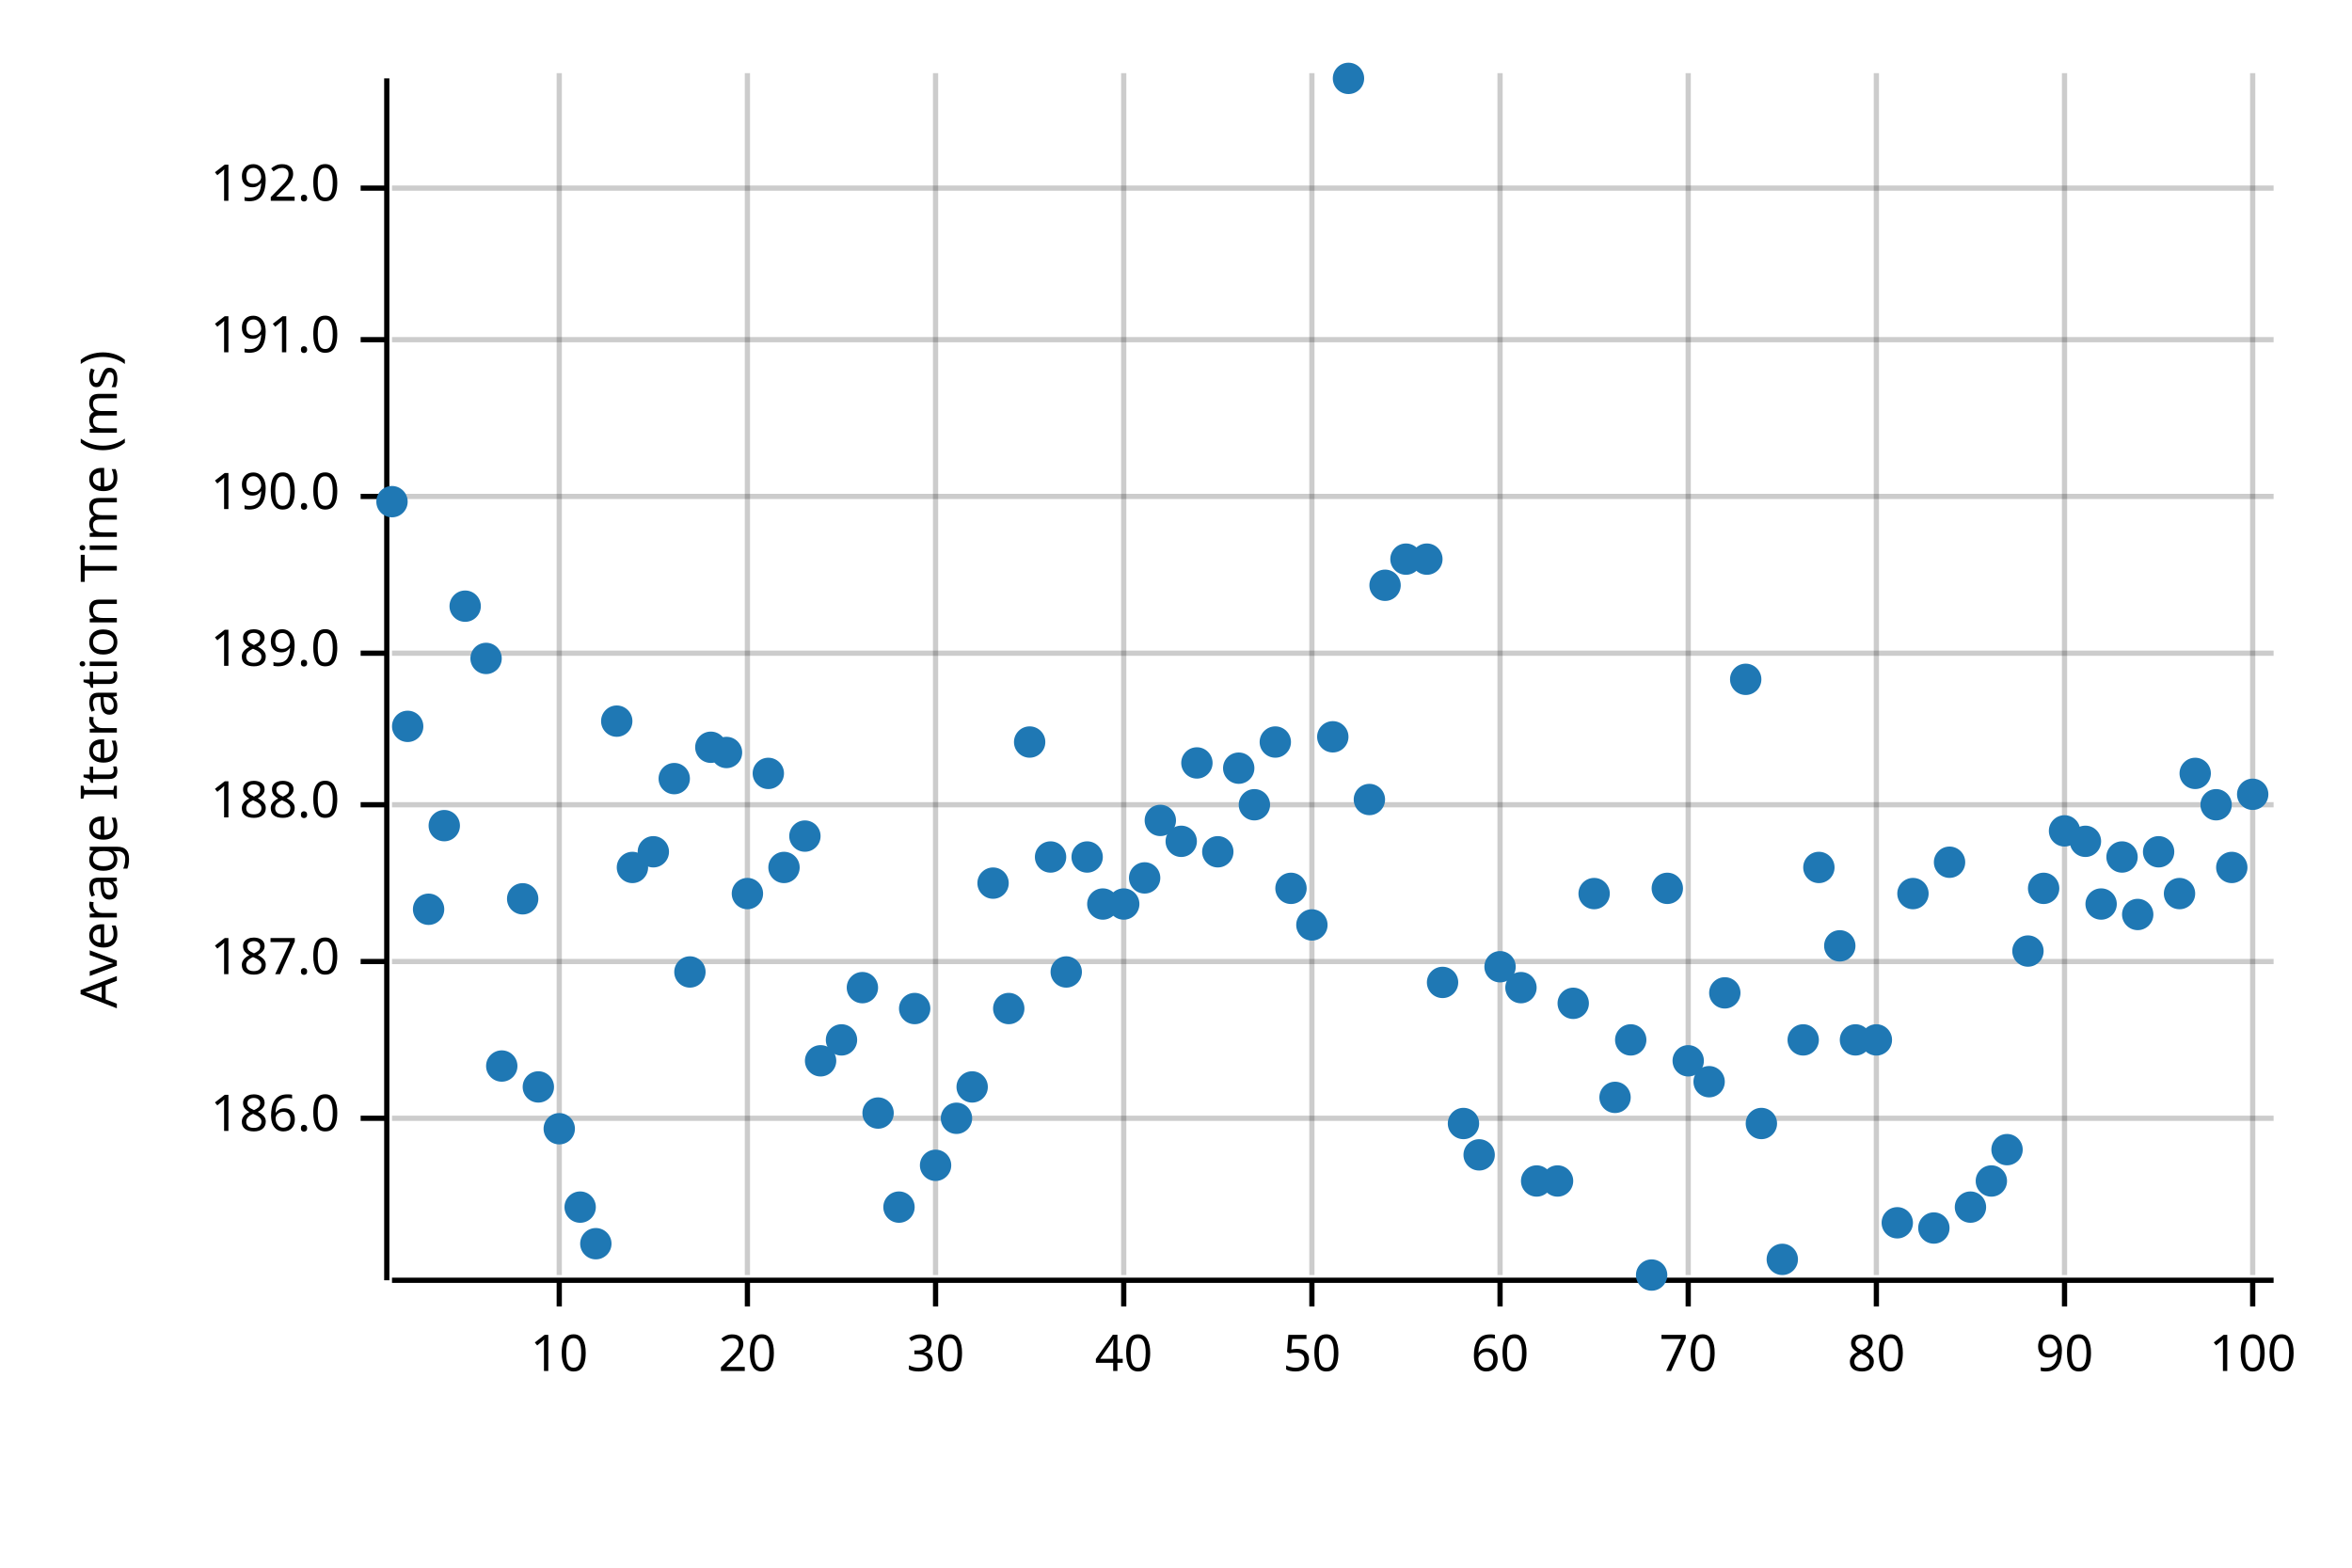
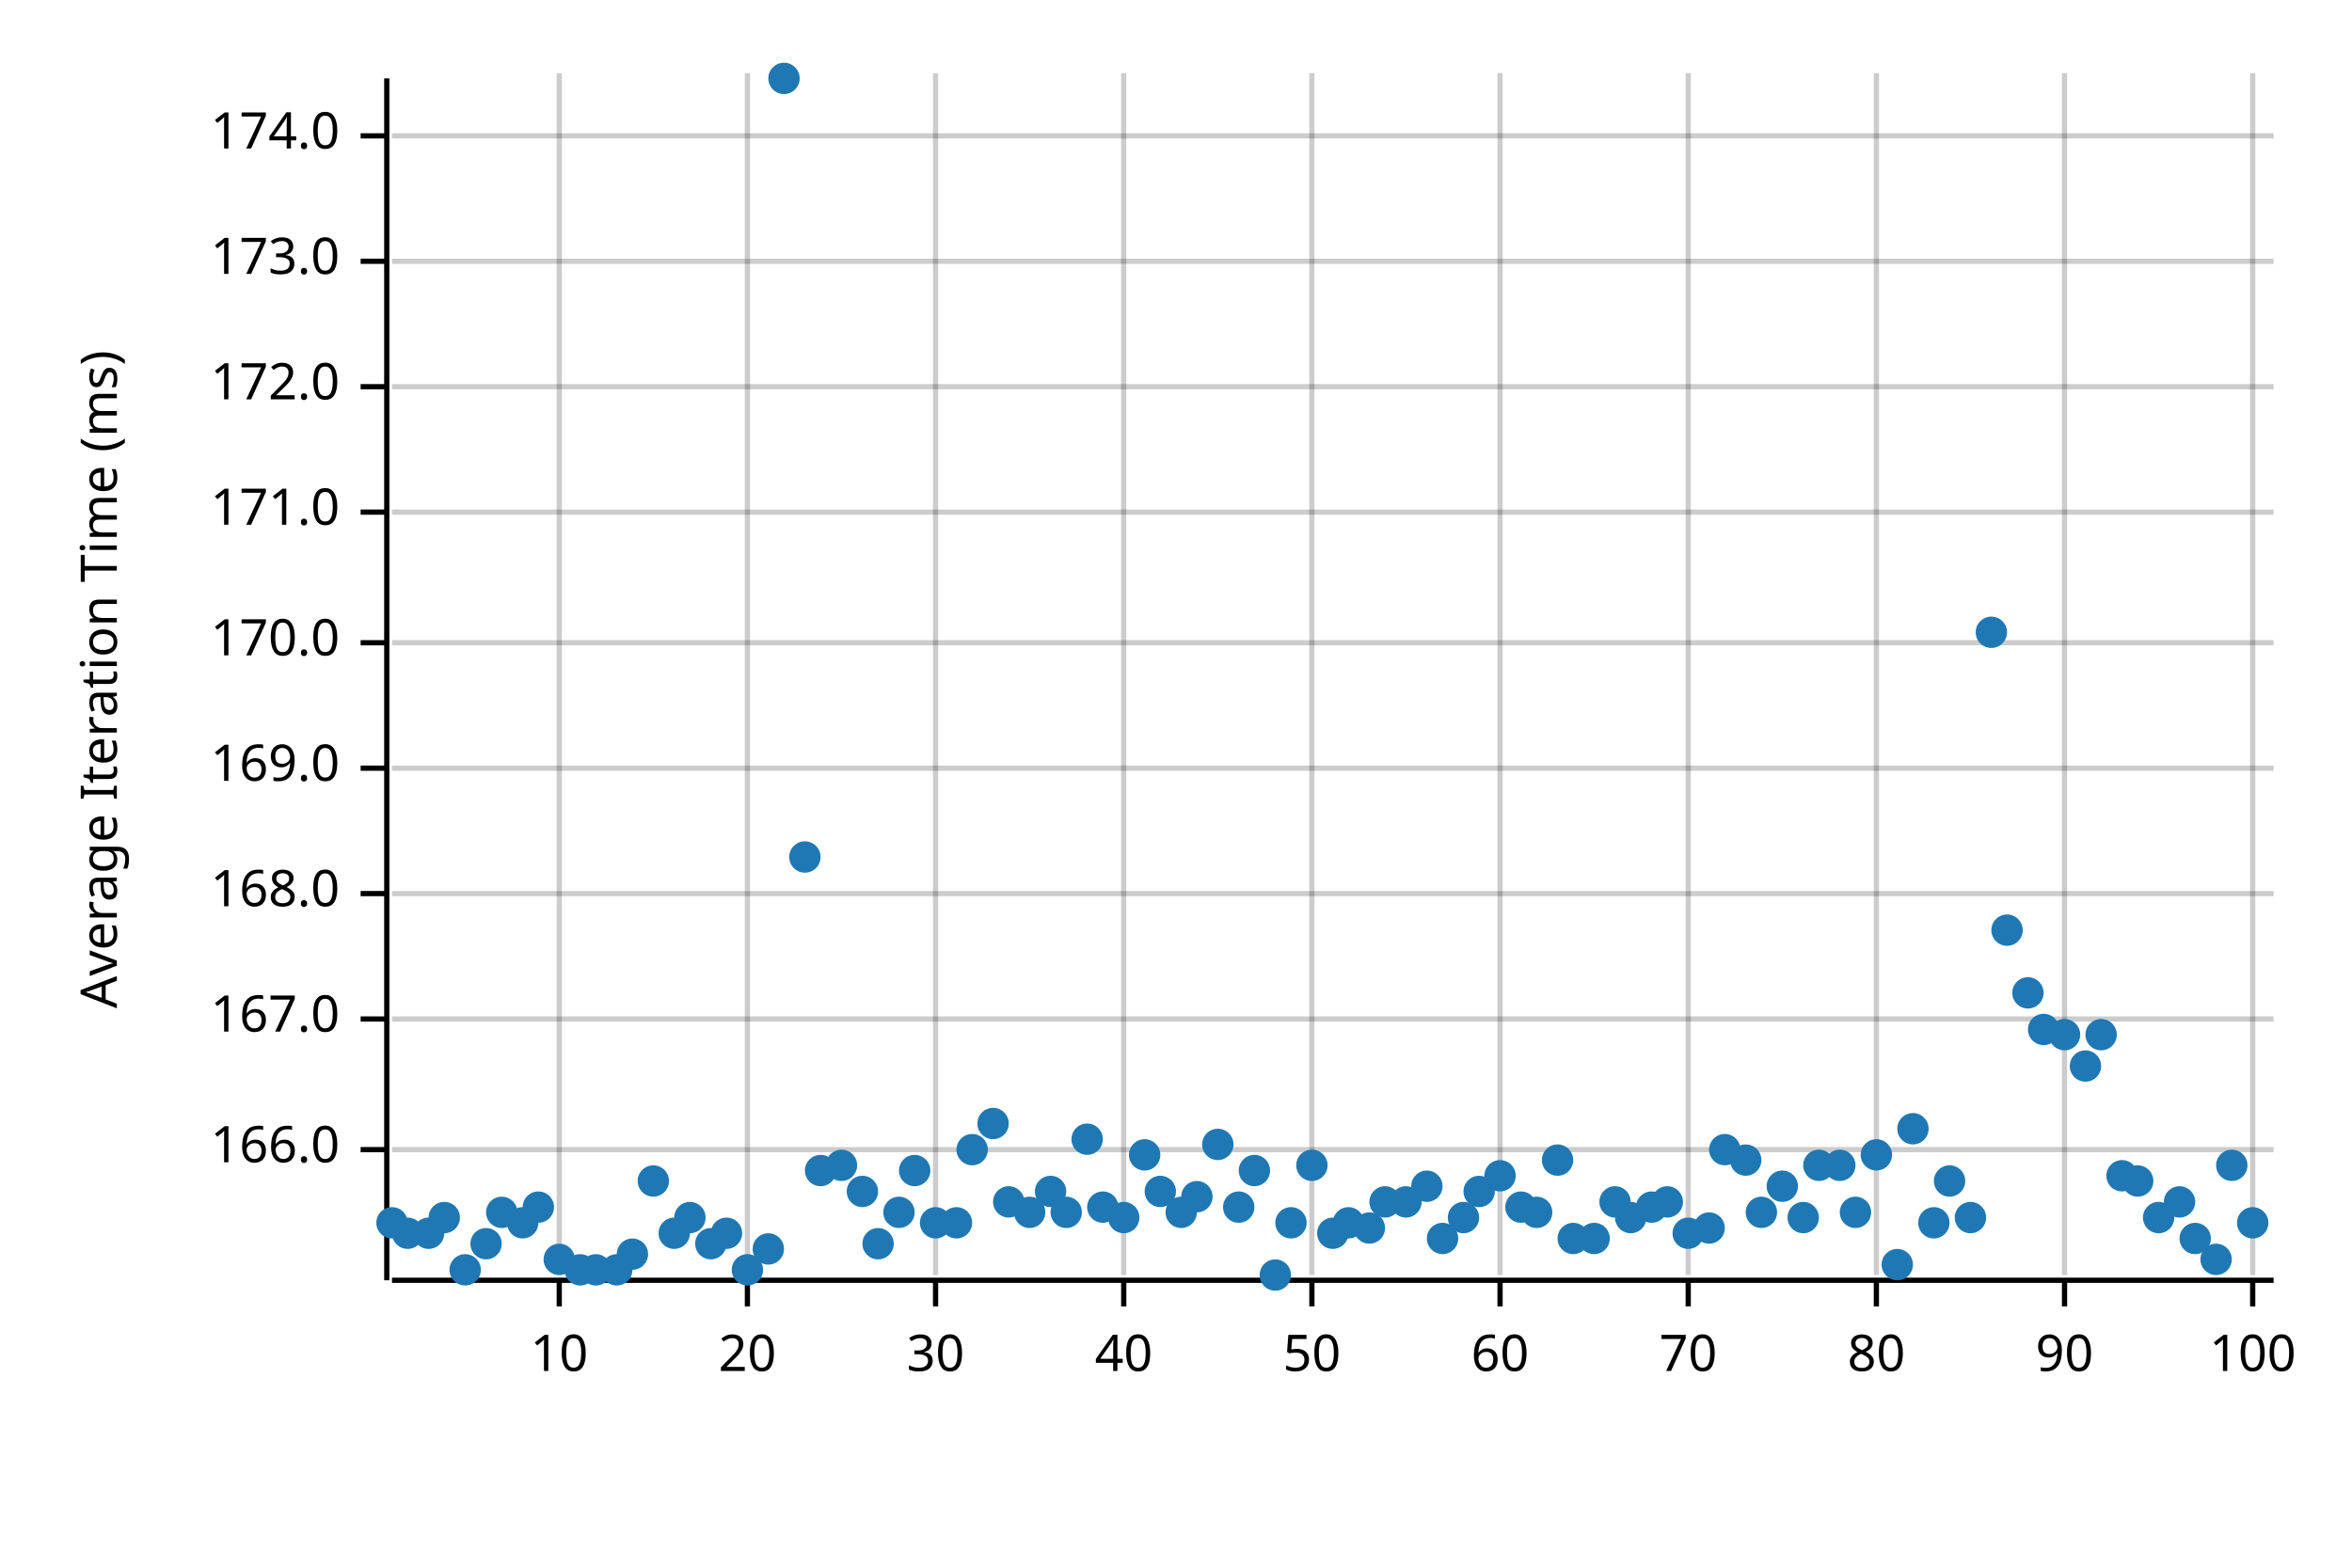
<svg xmlns="http://www.w3.org/2000/svg" width="450" height="300" viewBox="0 0 450 300">
  <text x="15" y="130" dy="0.76em" text-anchor="middle" font-family="sans-serif" font-size="9.677" opacity="1" fill="#000000" transform="rotate(270, 15, 130)">
Average Iteration Time (ms)
</text>
  <line opacity="0.2" stroke="#000000" stroke-width="1" x1="107" y1="244" x2="107" y2="14" />
  <line opacity="0.2" stroke="#000000" stroke-width="1" x1="143" y1="244" x2="143" y2="14" />
  <line opacity="0.2" stroke="#000000" stroke-width="1" x1="179" y1="244" x2="179" y2="14" />
  <line opacity="0.2" stroke="#000000" stroke-width="1" x1="215" y1="244" x2="215" y2="14" />
  <line opacity="0.2" stroke="#000000" stroke-width="1" x1="251" y1="244" x2="251" y2="14" />
  <line opacity="0.2" stroke="#000000" stroke-width="1" x1="287" y1="244" x2="287" y2="14" />
  <line opacity="0.2" stroke="#000000" stroke-width="1" x1="323" y1="244" x2="323" y2="14" />
  <line opacity="0.2" stroke="#000000" stroke-width="1" x1="359" y1="244" x2="359" y2="14" />
  <line opacity="0.2" stroke="#000000" stroke-width="1" x1="395" y1="244" x2="395" y2="14" />
  <line opacity="0.2" stroke="#000000" stroke-width="1" x1="431" y1="244" x2="431" y2="14" />
-   <line opacity="0.2" stroke="#000000" stroke-width="1" x1="75" y1="214" x2="435" y2="214" />
-   <line opacity="0.2" stroke="#000000" stroke-width="1" x1="75" y1="184" x2="435" y2="184" />
-   <line opacity="0.2" stroke="#000000" stroke-width="1" x1="75" y1="154" x2="435" y2="154" />
-   <line opacity="0.2" stroke="#000000" stroke-width="1" x1="75" y1="125" x2="435" y2="125" />
-   <line opacity="0.2" stroke="#000000" stroke-width="1" x1="75" y1="95" x2="435" y2="95" />
-   <line opacity="0.2" stroke="#000000" stroke-width="1" x1="75" y1="65" x2="435" y2="65" />
-   <line opacity="0.2" stroke="#000000" stroke-width="1" x1="75" y1="36" x2="435" y2="36" />
+   <line opacity="0.2" stroke="#000000" stroke-width="1" x1="75" y1="220" x2="435" y2="220" />
+   <line opacity="0.2" stroke="#000000" stroke-width="1" x1="75" y1="195" x2="435" y2="195" />
+   <line opacity="0.2" stroke="#000000" stroke-width="1" x1="75" y1="171" x2="435" y2="171" />
+   <line opacity="0.2" stroke="#000000" stroke-width="1" x1="75" y1="147" x2="435" y2="147" />
+   <line opacity="0.2" stroke="#000000" stroke-width="1" x1="75" y1="123" x2="435" y2="123" />
+   <line opacity="0.2" stroke="#000000" stroke-width="1" x1="75" y1="98" x2="435" y2="98" />
+   <line opacity="0.2" stroke="#000000" stroke-width="1" x1="75" y1="74" x2="435" y2="74" />
+   <line opacity="0.2" stroke="#000000" stroke-width="1" x1="75" y1="50" x2="435" y2="50" />
+   <line opacity="0.2" stroke="#000000" stroke-width="1" x1="75" y1="26" x2="435" y2="26" />
  <polyline fill="none" opacity="1" stroke="#000000" stroke-width="1" points="74,15 74,245 " />
-   <text x="65" y="214" dy="0.5ex" text-anchor="end" font-family="sans-serif" font-size="9.677" opacity="1" fill="#000000">
- 186.0
- </text>
-   <polyline fill="none" opacity="1" stroke="#000000" stroke-width="1" points="69,214 74,214 " />
-   <text x="65" y="184" dy="0.5ex" text-anchor="end" font-family="sans-serif" font-size="9.677" opacity="1" fill="#000000">
- 187.0
- </text>
-   <polyline fill="none" opacity="1" stroke="#000000" stroke-width="1" points="69,184 74,184 " />
-   <text x="65" y="154" dy="0.5ex" text-anchor="end" font-family="sans-serif" font-size="9.677" opacity="1" fill="#000000">
- 188.0
- </text>
-   <polyline fill="none" opacity="1" stroke="#000000" stroke-width="1" points="69,154 74,154 " />
-   <text x="65" y="125" dy="0.5ex" text-anchor="end" font-family="sans-serif" font-size="9.677" opacity="1" fill="#000000">
- 189.0
- </text>
-   <polyline fill="none" opacity="1" stroke="#000000" stroke-width="1" points="69,125 74,125 " />
-   <text x="65" y="95" dy="0.5ex" text-anchor="end" font-family="sans-serif" font-size="9.677" opacity="1" fill="#000000">
- 190.0
- </text>
-   <polyline fill="none" opacity="1" stroke="#000000" stroke-width="1" points="69,95 74,95 " />
-   <text x="65" y="65" dy="0.5ex" text-anchor="end" font-family="sans-serif" font-size="9.677" opacity="1" fill="#000000">
- 191.0
- </text>
-   <polyline fill="none" opacity="1" stroke="#000000" stroke-width="1" points="69,65 74,65 " />
-   <text x="65" y="36" dy="0.5ex" text-anchor="end" font-family="sans-serif" font-size="9.677" opacity="1" fill="#000000">
- 192.0
- </text>
-   <polyline fill="none" opacity="1" stroke="#000000" stroke-width="1" points="69,36 74,36 " />
+   <text x="65" y="220" dy="0.5ex" text-anchor="end" font-family="sans-serif" font-size="9.677" opacity="1" fill="#000000">
+ 166.0
+ </text>
+   <polyline fill="none" opacity="1" stroke="#000000" stroke-width="1" points="69,220 74,220 " />
+   <text x="65" y="195" dy="0.5ex" text-anchor="end" font-family="sans-serif" font-size="9.677" opacity="1" fill="#000000">
+ 167.0
+ </text>
+   <polyline fill="none" opacity="1" stroke="#000000" stroke-width="1" points="69,195 74,195 " />
+   <text x="65" y="171" dy="0.5ex" text-anchor="end" font-family="sans-serif" font-size="9.677" opacity="1" fill="#000000">
+ 168.0
+ </text>
+   <polyline fill="none" opacity="1" stroke="#000000" stroke-width="1" points="69,171 74,171 " />
+   <text x="65" y="147" dy="0.5ex" text-anchor="end" font-family="sans-serif" font-size="9.677" opacity="1" fill="#000000">
+ 169.0
+ </text>
+   <polyline fill="none" opacity="1" stroke="#000000" stroke-width="1" points="69,147 74,147 " />
+   <text x="65" y="123" dy="0.5ex" text-anchor="end" font-family="sans-serif" font-size="9.677" opacity="1" fill="#000000">
+ 170.0
+ </text>
+   <polyline fill="none" opacity="1" stroke="#000000" stroke-width="1" points="69,123 74,123 " />
+   <text x="65" y="98" dy="0.5ex" text-anchor="end" font-family="sans-serif" font-size="9.677" opacity="1" fill="#000000">
+ 171.0
+ </text>
+   <polyline fill="none" opacity="1" stroke="#000000" stroke-width="1" points="69,98 74,98 " />
+   <text x="65" y="74" dy="0.5ex" text-anchor="end" font-family="sans-serif" font-size="9.677" opacity="1" fill="#000000">
+ 172.0
+ </text>
+   <polyline fill="none" opacity="1" stroke="#000000" stroke-width="1" points="69,74 74,74 " />
+   <text x="65" y="50" dy="0.5ex" text-anchor="end" font-family="sans-serif" font-size="9.677" opacity="1" fill="#000000">
+ 173.0
+ </text>
+   <polyline fill="none" opacity="1" stroke="#000000" stroke-width="1" points="69,50 74,50 " />
+   <text x="65" y="26" dy="0.5ex" text-anchor="end" font-family="sans-serif" font-size="9.677" opacity="1" fill="#000000">
+ 174.0
+ </text>
+   <polyline fill="none" opacity="1" stroke="#000000" stroke-width="1" points="69,26 74,26 " />
  <polyline fill="none" opacity="1" stroke="#000000" stroke-width="1" points="75,245 435,245 " />
  <text x="107" y="255" dy="0.76em" text-anchor="middle" font-family="sans-serif" font-size="9.677" opacity="1" fill="#000000">
10
</text>
  <polyline fill="none" opacity="1" stroke="#000000" stroke-width="1" points="107,245 107,250 " />
  <text x="143" y="255" dy="0.76em" text-anchor="middle" font-family="sans-serif" font-size="9.677" opacity="1" fill="#000000">
20
</text>
  <polyline fill="none" opacity="1" stroke="#000000" stroke-width="1" points="143,245 143,250 " />
  <text x="179" y="255" dy="0.76em" text-anchor="middle" font-family="sans-serif" font-size="9.677" opacity="1" fill="#000000">
30
</text>
  <polyline fill="none" opacity="1" stroke="#000000" stroke-width="1" points="179,245 179,250 " />
  <text x="215" y="255" dy="0.76em" text-anchor="middle" font-family="sans-serif" font-size="9.677" opacity="1" fill="#000000">
40
</text>
  <polyline fill="none" opacity="1" stroke="#000000" stroke-width="1" points="215,245 215,250 " />
  <text x="251" y="255" dy="0.76em" text-anchor="middle" font-family="sans-serif" font-size="9.677" opacity="1" fill="#000000">
50
</text>
  <polyline fill="none" opacity="1" stroke="#000000" stroke-width="1" points="251,245 251,250 " />
  <text x="287" y="255" dy="0.76em" text-anchor="middle" font-family="sans-serif" font-size="9.677" opacity="1" fill="#000000">
60
</text>
  <polyline fill="none" opacity="1" stroke="#000000" stroke-width="1" points="287,245 287,250 " />
  <text x="323" y="255" dy="0.76em" text-anchor="middle" font-family="sans-serif" font-size="9.677" opacity="1" fill="#000000">
70
</text>
  <polyline fill="none" opacity="1" stroke="#000000" stroke-width="1" points="323,245 323,250 " />
  <text x="359" y="255" dy="0.76em" text-anchor="middle" font-family="sans-serif" font-size="9.677" opacity="1" fill="#000000">
80
</text>
  <polyline fill="none" opacity="1" stroke="#000000" stroke-width="1" points="359,245 359,250 " />
  <text x="395" y="255" dy="0.76em" text-anchor="middle" font-family="sans-serif" font-size="9.677" opacity="1" fill="#000000">
90
</text>
  <polyline fill="none" opacity="1" stroke="#000000" stroke-width="1" points="395,245 395,250 " />
  <text x="431" y="255" dy="0.76em" text-anchor="middle" font-family="sans-serif" font-size="9.677" opacity="1" fill="#000000">
100
</text>
  <polyline fill="none" opacity="1" stroke="#000000" stroke-width="1" points="431,245 431,250 " />
-   <circle cx="75" cy="96" r="3" opacity="1" fill="#1F78B4" stroke="none" stroke-width="1" />
-   <circle cx="78" cy="139" r="3" opacity="1" fill="#1F78B4" stroke="none" stroke-width="1" />
-   <circle cx="82" cy="174" r="3" opacity="1" fill="#1F78B4" stroke="none" stroke-width="1" />
-   <circle cx="85" cy="158" r="3" opacity="1" fill="#1F78B4" stroke="none" stroke-width="1" />
-   <circle cx="89" cy="116" r="3" opacity="1" fill="#1F78B4" stroke="none" stroke-width="1" />
-   <circle cx="93" cy="126" r="3" opacity="1" fill="#1F78B4" stroke="none" stroke-width="1" />
-   <circle cx="96" cy="204" r="3" opacity="1" fill="#1F78B4" stroke="none" stroke-width="1" />
-   <circle cx="100" cy="172" r="3" opacity="1" fill="#1F78B4" stroke="none" stroke-width="1" />
-   <circle cx="103" cy="208" r="3" opacity="1" fill="#1F78B4" stroke="none" stroke-width="1" />
-   <circle cx="107" cy="216" r="3" opacity="1" fill="#1F78B4" stroke="none" stroke-width="1" />
-   <circle cx="111" cy="231" r="3" opacity="1" fill="#1F78B4" stroke="none" stroke-width="1" />
-   <circle cx="114" cy="238" r="3" opacity="1" fill="#1F78B4" stroke="none" stroke-width="1" />
-   <circle cx="118" cy="138" r="3" opacity="1" fill="#1F78B4" stroke="none" stroke-width="1" />
-   <circle cx="121" cy="166" r="3" opacity="1" fill="#1F78B4" stroke="none" stroke-width="1" />
-   <circle cx="125" cy="163" r="3" opacity="1" fill="#1F78B4" stroke="none" stroke-width="1" />
-   <circle cx="129" cy="149" r="3" opacity="1" fill="#1F78B4" stroke="none" stroke-width="1" />
-   <circle cx="132" cy="186" r="3" opacity="1" fill="#1F78B4" stroke="none" stroke-width="1" />
-   <circle cx="136" cy="143" r="3" opacity="1" fill="#1F78B4" stroke="none" stroke-width="1" />
-   <circle cx="139" cy="144" r="3" opacity="1" fill="#1F78B4" stroke="none" stroke-width="1" />
-   <circle cx="143" cy="171" r="3" opacity="1" fill="#1F78B4" stroke="none" stroke-width="1" />
-   <circle cx="147" cy="148" r="3" opacity="1" fill="#1F78B4" stroke="none" stroke-width="1" />
-   <circle cx="150" cy="166" r="3" opacity="1" fill="#1F78B4" stroke="none" stroke-width="1" />
-   <circle cx="154" cy="160" r="3" opacity="1" fill="#1F78B4" stroke="none" stroke-width="1" />
-   <circle cx="157" cy="203" r="3" opacity="1" fill="#1F78B4" stroke="none" stroke-width="1" />
-   <circle cx="161" cy="199" r="3" opacity="1" fill="#1F78B4" stroke="none" stroke-width="1" />
-   <circle cx="165" cy="189" r="3" opacity="1" fill="#1F78B4" stroke="none" stroke-width="1" />
-   <circle cx="168" cy="213" r="3" opacity="1" fill="#1F78B4" stroke="none" stroke-width="1" />
-   <circle cx="172" cy="231" r="3" opacity="1" fill="#1F78B4" stroke="none" stroke-width="1" />
-   <circle cx="175" cy="193" r="3" opacity="1" fill="#1F78B4" stroke="none" stroke-width="1" />
-   <circle cx="179" cy="223" r="3" opacity="1" fill="#1F78B4" stroke="none" stroke-width="1" />
-   <circle cx="183" cy="214" r="3" opacity="1" fill="#1F78B4" stroke="none" stroke-width="1" />
-   <circle cx="186" cy="208" r="3" opacity="1" fill="#1F78B4" stroke="none" stroke-width="1" />
-   <circle cx="190" cy="169" r="3" opacity="1" fill="#1F78B4" stroke="none" stroke-width="1" />
-   <circle cx="193" cy="193" r="3" opacity="1" fill="#1F78B4" stroke="none" stroke-width="1" />
-   <circle cx="197" cy="142" r="3" opacity="1" fill="#1F78B4" stroke="none" stroke-width="1" />
-   <circle cx="201" cy="164" r="3" opacity="1" fill="#1F78B4" stroke="none" stroke-width="1" />
-   <circle cx="204" cy="186" r="3" opacity="1" fill="#1F78B4" stroke="none" stroke-width="1" />
-   <circle cx="208" cy="164" r="3" opacity="1" fill="#1F78B4" stroke="none" stroke-width="1" />
-   <circle cx="211" cy="173" r="3" opacity="1" fill="#1F78B4" stroke="none" stroke-width="1" />
-   <circle cx="215" cy="173" r="3" opacity="1" fill="#1F78B4" stroke="none" stroke-width="1" />
-   <circle cx="219" cy="168" r="3" opacity="1" fill="#1F78B4" stroke="none" stroke-width="1" />
-   <circle cx="222" cy="157" r="3" opacity="1" fill="#1F78B4" stroke="none" stroke-width="1" />
-   <circle cx="226" cy="161" r="3" opacity="1" fill="#1F78B4" stroke="none" stroke-width="1" />
-   <circle cx="229" cy="146" r="3" opacity="1" fill="#1F78B4" stroke="none" stroke-width="1" />
-   <circle cx="233" cy="163" r="3" opacity="1" fill="#1F78B4" stroke="none" stroke-width="1" />
-   <circle cx="237" cy="147" r="3" opacity="1" fill="#1F78B4" stroke="none" stroke-width="1" />
-   <circle cx="240" cy="154" r="3" opacity="1" fill="#1F78B4" stroke="none" stroke-width="1" />
-   <circle cx="244" cy="142" r="3" opacity="1" fill="#1F78B4" stroke="none" stroke-width="1" />
-   <circle cx="247" cy="170" r="3" opacity="1" fill="#1F78B4" stroke="none" stroke-width="1" />
-   <circle cx="251" cy="177" r="3" opacity="1" fill="#1F78B4" stroke="none" stroke-width="1" />
-   <circle cx="255" cy="141" r="3" opacity="1" fill="#1F78B4" stroke="none" stroke-width="1" />
-   <circle cx="258" cy="15" r="3" opacity="1" fill="#1F78B4" stroke="none" stroke-width="1" />
-   <circle cx="262" cy="153" r="3" opacity="1" fill="#1F78B4" stroke="none" stroke-width="1" />
-   <circle cx="265" cy="112" r="3" opacity="1" fill="#1F78B4" stroke="none" stroke-width="1" />
-   <circle cx="269" cy="107" r="3" opacity="1" fill="#1F78B4" stroke="none" stroke-width="1" />
-   <circle cx="273" cy="107" r="3" opacity="1" fill="#1F78B4" stroke="none" stroke-width="1" />
-   <circle cx="276" cy="188" r="3" opacity="1" fill="#1F78B4" stroke="none" stroke-width="1" />
-   <circle cx="280" cy="215" r="3" opacity="1" fill="#1F78B4" stroke="none" stroke-width="1" />
-   <circle cx="283" cy="221" r="3" opacity="1" fill="#1F78B4" stroke="none" stroke-width="1" />
-   <circle cx="287" cy="185" r="3" opacity="1" fill="#1F78B4" stroke="none" stroke-width="1" />
-   <circle cx="291" cy="189" r="3" opacity="1" fill="#1F78B4" stroke="none" stroke-width="1" />
-   <circle cx="294" cy="226" r="3" opacity="1" fill="#1F78B4" stroke="none" stroke-width="1" />
-   <circle cx="298" cy="226" r="3" opacity="1" fill="#1F78B4" stroke="none" stroke-width="1" />
-   <circle cx="301" cy="192" r="3" opacity="1" fill="#1F78B4" stroke="none" stroke-width="1" />
-   <circle cx="305" cy="171" r="3" opacity="1" fill="#1F78B4" stroke="none" stroke-width="1" />
-   <circle cx="309" cy="210" r="3" opacity="1" fill="#1F78B4" stroke="none" stroke-width="1" />
-   <circle cx="312" cy="199" r="3" opacity="1" fill="#1F78B4" stroke="none" stroke-width="1" />
-   <circle cx="316" cy="244" r="3" opacity="1" fill="#1F78B4" stroke="none" stroke-width="1" />
-   <circle cx="319" cy="170" r="3" opacity="1" fill="#1F78B4" stroke="none" stroke-width="1" />
-   <circle cx="323" cy="203" r="3" opacity="1" fill="#1F78B4" stroke="none" stroke-width="1" />
-   <circle cx="327" cy="207" r="3" opacity="1" fill="#1F78B4" stroke="none" stroke-width="1" />
-   <circle cx="330" cy="190" r="3" opacity="1" fill="#1F78B4" stroke="none" stroke-width="1" />
-   <circle cx="334" cy="130" r="3" opacity="1" fill="#1F78B4" stroke="none" stroke-width="1" />
-   <circle cx="337" cy="215" r="3" opacity="1" fill="#1F78B4" stroke="none" stroke-width="1" />
-   <circle cx="341" cy="241" r="3" opacity="1" fill="#1F78B4" stroke="none" stroke-width="1" />
-   <circle cx="345" cy="199" r="3" opacity="1" fill="#1F78B4" stroke="none" stroke-width="1" />
-   <circle cx="348" cy="166" r="3" opacity="1" fill="#1F78B4" stroke="none" stroke-width="1" />
-   <circle cx="352" cy="181" r="3" opacity="1" fill="#1F78B4" stroke="none" stroke-width="1" />
-   <circle cx="355" cy="199" r="3" opacity="1" fill="#1F78B4" stroke="none" stroke-width="1" />
-   <circle cx="359" cy="199" r="3" opacity="1" fill="#1F78B4" stroke="none" stroke-width="1" />
-   <circle cx="363" cy="234" r="3" opacity="1" fill="#1F78B4" stroke="none" stroke-width="1" />
-   <circle cx="366" cy="171" r="3" opacity="1" fill="#1F78B4" stroke="none" stroke-width="1" />
-   <circle cx="370" cy="235" r="3" opacity="1" fill="#1F78B4" stroke="none" stroke-width="1" />
-   <circle cx="373" cy="165" r="3" opacity="1" fill="#1F78B4" stroke="none" stroke-width="1" />
-   <circle cx="377" cy="231" r="3" opacity="1" fill="#1F78B4" stroke="none" stroke-width="1" />
-   <circle cx="381" cy="226" r="3" opacity="1" fill="#1F78B4" stroke="none" stroke-width="1" />
-   <circle cx="384" cy="220" r="3" opacity="1" fill="#1F78B4" stroke="none" stroke-width="1" />
-   <circle cx="388" cy="182" r="3" opacity="1" fill="#1F78B4" stroke="none" stroke-width="1" />
-   <circle cx="391" cy="170" r="3" opacity="1" fill="#1F78B4" stroke="none" stroke-width="1" />
-   <circle cx="395" cy="159" r="3" opacity="1" fill="#1F78B4" stroke="none" stroke-width="1" />
-   <circle cx="399" cy="161" r="3" opacity="1" fill="#1F78B4" stroke="none" stroke-width="1" />
-   <circle cx="402" cy="173" r="3" opacity="1" fill="#1F78B4" stroke="none" stroke-width="1" />
-   <circle cx="406" cy="164" r="3" opacity="1" fill="#1F78B4" stroke="none" stroke-width="1" />
-   <circle cx="409" cy="175" r="3" opacity="1" fill="#1F78B4" stroke="none" stroke-width="1" />
-   <circle cx="413" cy="163" r="3" opacity="1" fill="#1F78B4" stroke="none" stroke-width="1" />
-   <circle cx="417" cy="171" r="3" opacity="1" fill="#1F78B4" stroke="none" stroke-width="1" />
-   <circle cx="420" cy="148" r="3" opacity="1" fill="#1F78B4" stroke="none" stroke-width="1" />
-   <circle cx="424" cy="154" r="3" opacity="1" fill="#1F78B4" stroke="none" stroke-width="1" />
-   <circle cx="427" cy="166" r="3" opacity="1" fill="#1F78B4" stroke="none" stroke-width="1" />
-   <circle cx="431" cy="152" r="3" opacity="1" fill="#1F78B4" stroke="none" stroke-width="1" />
+   <circle cx="75" cy="234" r="3" opacity="1" fill="#1F78B4" stroke="none" stroke-width="1" />
+   <circle cx="78" cy="236" r="3" opacity="1" fill="#1F78B4" stroke="none" stroke-width="1" />
+   <circle cx="82" cy="236" r="3" opacity="1" fill="#1F78B4" stroke="none" stroke-width="1" />
+   <circle cx="85" cy="233" r="3" opacity="1" fill="#1F78B4" stroke="none" stroke-width="1" />
+   <circle cx="89" cy="243" r="3" opacity="1" fill="#1F78B4" stroke="none" stroke-width="1" />
+   <circle cx="93" cy="238" r="3" opacity="1" fill="#1F78B4" stroke="none" stroke-width="1" />
+   <circle cx="96" cy="232" r="3" opacity="1" fill="#1F78B4" stroke="none" stroke-width="1" />
+   <circle cx="100" cy="234" r="3" opacity="1" fill="#1F78B4" stroke="none" stroke-width="1" />
+   <circle cx="103" cy="231" r="3" opacity="1" fill="#1F78B4" stroke="none" stroke-width="1" />
+   <circle cx="107" cy="241" r="3" opacity="1" fill="#1F78B4" stroke="none" stroke-width="1" />
+   <circle cx="111" cy="243" r="3" opacity="1" fill="#1F78B4" stroke="none" stroke-width="1" />
+   <circle cx="114" cy="243" r="3" opacity="1" fill="#1F78B4" stroke="none" stroke-width="1" />
+   <circle cx="118" cy="243" r="3" opacity="1" fill="#1F78B4" stroke="none" stroke-width="1" />
+   <circle cx="121" cy="240" r="3" opacity="1" fill="#1F78B4" stroke="none" stroke-width="1" />
+   <circle cx="125" cy="226" r="3" opacity="1" fill="#1F78B4" stroke="none" stroke-width="1" />
+   <circle cx="129" cy="236" r="3" opacity="1" fill="#1F78B4" stroke="none" stroke-width="1" />
+   <circle cx="132" cy="233" r="3" opacity="1" fill="#1F78B4" stroke="none" stroke-width="1" />
+   <circle cx="136" cy="238" r="3" opacity="1" fill="#1F78B4" stroke="none" stroke-width="1" />
+   <circle cx="139" cy="236" r="3" opacity="1" fill="#1F78B4" stroke="none" stroke-width="1" />
+   <circle cx="143" cy="243" r="3" opacity="1" fill="#1F78B4" stroke="none" stroke-width="1" />
+   <circle cx="147" cy="239" r="3" opacity="1" fill="#1F78B4" stroke="none" stroke-width="1" />
+   <circle cx="150" cy="15" r="3" opacity="1" fill="#1F78B4" stroke="none" stroke-width="1" />
+   <circle cx="154" cy="164" r="3" opacity="1" fill="#1F78B4" stroke="none" stroke-width="1" />
+   <circle cx="157" cy="224" r="3" opacity="1" fill="#1F78B4" stroke="none" stroke-width="1" />
+   <circle cx="161" cy="223" r="3" opacity="1" fill="#1F78B4" stroke="none" stroke-width="1" />
+   <circle cx="165" cy="228" r="3" opacity="1" fill="#1F78B4" stroke="none" stroke-width="1" />
+   <circle cx="168" cy="238" r="3" opacity="1" fill="#1F78B4" stroke="none" stroke-width="1" />
+   <circle cx="172" cy="232" r="3" opacity="1" fill="#1F78B4" stroke="none" stroke-width="1" />
+   <circle cx="175" cy="224" r="3" opacity="1" fill="#1F78B4" stroke="none" stroke-width="1" />
+   <circle cx="179" cy="234" r="3" opacity="1" fill="#1F78B4" stroke="none" stroke-width="1" />
+   <circle cx="183" cy="234" r="3" opacity="1" fill="#1F78B4" stroke="none" stroke-width="1" />
+   <circle cx="186" cy="220" r="3" opacity="1" fill="#1F78B4" stroke="none" stroke-width="1" />
+   <circle cx="190" cy="215" r="3" opacity="1" fill="#1F78B4" stroke="none" stroke-width="1" />
+   <circle cx="193" cy="230" r="3" opacity="1" fill="#1F78B4" stroke="none" stroke-width="1" />
+   <circle cx="197" cy="232" r="3" opacity="1" fill="#1F78B4" stroke="none" stroke-width="1" />
+   <circle cx="201" cy="228" r="3" opacity="1" fill="#1F78B4" stroke="none" stroke-width="1" />
+   <circle cx="204" cy="232" r="3" opacity="1" fill="#1F78B4" stroke="none" stroke-width="1" />
+   <circle cx="208" cy="218" r="3" opacity="1" fill="#1F78B4" stroke="none" stroke-width="1" />
+   <circle cx="211" cy="231" r="3" opacity="1" fill="#1F78B4" stroke="none" stroke-width="1" />
+   <circle cx="215" cy="233" r="3" opacity="1" fill="#1F78B4" stroke="none" stroke-width="1" />
+   <circle cx="219" cy="221" r="3" opacity="1" fill="#1F78B4" stroke="none" stroke-width="1" />
+   <circle cx="222" cy="228" r="3" opacity="1" fill="#1F78B4" stroke="none" stroke-width="1" />
+   <circle cx="226" cy="232" r="3" opacity="1" fill="#1F78B4" stroke="none" stroke-width="1" />
+   <circle cx="229" cy="229" r="3" opacity="1" fill="#1F78B4" stroke="none" stroke-width="1" />
+   <circle cx="233" cy="219" r="3" opacity="1" fill="#1F78B4" stroke="none" stroke-width="1" />
+   <circle cx="237" cy="231" r="3" opacity="1" fill="#1F78B4" stroke="none" stroke-width="1" />
+   <circle cx="240" cy="224" r="3" opacity="1" fill="#1F78B4" stroke="none" stroke-width="1" />
+   <circle cx="244" cy="244" r="3" opacity="1" fill="#1F78B4" stroke="none" stroke-width="1" />
+   <circle cx="247" cy="234" r="3" opacity="1" fill="#1F78B4" stroke="none" stroke-width="1" />
+   <circle cx="251" cy="223" r="3" opacity="1" fill="#1F78B4" stroke="none" stroke-width="1" />
+   <circle cx="255" cy="236" r="3" opacity="1" fill="#1F78B4" stroke="none" stroke-width="1" />
+   <circle cx="258" cy="234" r="3" opacity="1" fill="#1F78B4" stroke="none" stroke-width="1" />
+   <circle cx="262" cy="235" r="3" opacity="1" fill="#1F78B4" stroke="none" stroke-width="1" />
+   <circle cx="265" cy="230" r="3" opacity="1" fill="#1F78B4" stroke="none" stroke-width="1" />
+   <circle cx="269" cy="230" r="3" opacity="1" fill="#1F78B4" stroke="none" stroke-width="1" />
+   <circle cx="273" cy="227" r="3" opacity="1" fill="#1F78B4" stroke="none" stroke-width="1" />
+   <circle cx="276" cy="237" r="3" opacity="1" fill="#1F78B4" stroke="none" stroke-width="1" />
+   <circle cx="280" cy="233" r="3" opacity="1" fill="#1F78B4" stroke="none" stroke-width="1" />
+   <circle cx="283" cy="228" r="3" opacity="1" fill="#1F78B4" stroke="none" stroke-width="1" />
+   <circle cx="287" cy="225" r="3" opacity="1" fill="#1F78B4" stroke="none" stroke-width="1" />
+   <circle cx="291" cy="231" r="3" opacity="1" fill="#1F78B4" stroke="none" stroke-width="1" />
+   <circle cx="294" cy="232" r="3" opacity="1" fill="#1F78B4" stroke="none" stroke-width="1" />
+   <circle cx="298" cy="222" r="3" opacity="1" fill="#1F78B4" stroke="none" stroke-width="1" />
+   <circle cx="301" cy="237" r="3" opacity="1" fill="#1F78B4" stroke="none" stroke-width="1" />
+   <circle cx="305" cy="237" r="3" opacity="1" fill="#1F78B4" stroke="none" stroke-width="1" />
+   <circle cx="309" cy="230" r="3" opacity="1" fill="#1F78B4" stroke="none" stroke-width="1" />
+   <circle cx="312" cy="233" r="3" opacity="1" fill="#1F78B4" stroke="none" stroke-width="1" />
+   <circle cx="316" cy="231" r="3" opacity="1" fill="#1F78B4" stroke="none" stroke-width="1" />
+   <circle cx="319" cy="230" r="3" opacity="1" fill="#1F78B4" stroke="none" stroke-width="1" />
+   <circle cx="323" cy="236" r="3" opacity="1" fill="#1F78B4" stroke="none" stroke-width="1" />
+   <circle cx="327" cy="235" r="3" opacity="1" fill="#1F78B4" stroke="none" stroke-width="1" />
+   <circle cx="330" cy="220" r="3" opacity="1" fill="#1F78B4" stroke="none" stroke-width="1" />
+   <circle cx="334" cy="222" r="3" opacity="1" fill="#1F78B4" stroke="none" stroke-width="1" />
+   <circle cx="337" cy="232" r="3" opacity="1" fill="#1F78B4" stroke="none" stroke-width="1" />
+   <circle cx="341" cy="227" r="3" opacity="1" fill="#1F78B4" stroke="none" stroke-width="1" />
+   <circle cx="345" cy="233" r="3" opacity="1" fill="#1F78B4" stroke="none" stroke-width="1" />
+   <circle cx="348" cy="223" r="3" opacity="1" fill="#1F78B4" stroke="none" stroke-width="1" />
+   <circle cx="352" cy="223" r="3" opacity="1" fill="#1F78B4" stroke="none" stroke-width="1" />
+   <circle cx="355" cy="232" r="3" opacity="1" fill="#1F78B4" stroke="none" stroke-width="1" />
+   <circle cx="359" cy="221" r="3" opacity="1" fill="#1F78B4" stroke="none" stroke-width="1" />
+   <circle cx="363" cy="242" r="3" opacity="1" fill="#1F78B4" stroke="none" stroke-width="1" />
+   <circle cx="366" cy="216" r="3" opacity="1" fill="#1F78B4" stroke="none" stroke-width="1" />
+   <circle cx="370" cy="234" r="3" opacity="1" fill="#1F78B4" stroke="none" stroke-width="1" />
+   <circle cx="373" cy="226" r="3" opacity="1" fill="#1F78B4" stroke="none" stroke-width="1" />
+   <circle cx="377" cy="233" r="3" opacity="1" fill="#1F78B4" stroke="none" stroke-width="1" />
+   <circle cx="381" cy="121" r="3" opacity="1" fill="#1F78B4" stroke="none" stroke-width="1" />
+   <circle cx="384" cy="178" r="3" opacity="1" fill="#1F78B4" stroke="none" stroke-width="1" />
+   <circle cx="388" cy="190" r="3" opacity="1" fill="#1F78B4" stroke="none" stroke-width="1" />
+   <circle cx="391" cy="197" r="3" opacity="1" fill="#1F78B4" stroke="none" stroke-width="1" />
+   <circle cx="395" cy="198" r="3" opacity="1" fill="#1F78B4" stroke="none" stroke-width="1" />
+   <circle cx="399" cy="204" r="3" opacity="1" fill="#1F78B4" stroke="none" stroke-width="1" />
+   <circle cx="402" cy="198" r="3" opacity="1" fill="#1F78B4" stroke="none" stroke-width="1" />
+   <circle cx="406" cy="225" r="3" opacity="1" fill="#1F78B4" stroke="none" stroke-width="1" />
+   <circle cx="409" cy="226" r="3" opacity="1" fill="#1F78B4" stroke="none" stroke-width="1" />
+   <circle cx="413" cy="233" r="3" opacity="1" fill="#1F78B4" stroke="none" stroke-width="1" />
+   <circle cx="417" cy="230" r="3" opacity="1" fill="#1F78B4" stroke="none" stroke-width="1" />
+   <circle cx="420" cy="237" r="3" opacity="1" fill="#1F78B4" stroke="none" stroke-width="1" />
+   <circle cx="424" cy="241" r="3" opacity="1" fill="#1F78B4" stroke="none" stroke-width="1" />
+   <circle cx="427" cy="223" r="3" opacity="1" fill="#1F78B4" stroke="none" stroke-width="1" />
+   <circle cx="431" cy="234" r="3" opacity="1" fill="#1F78B4" stroke="none" stroke-width="1" />
</svg>
